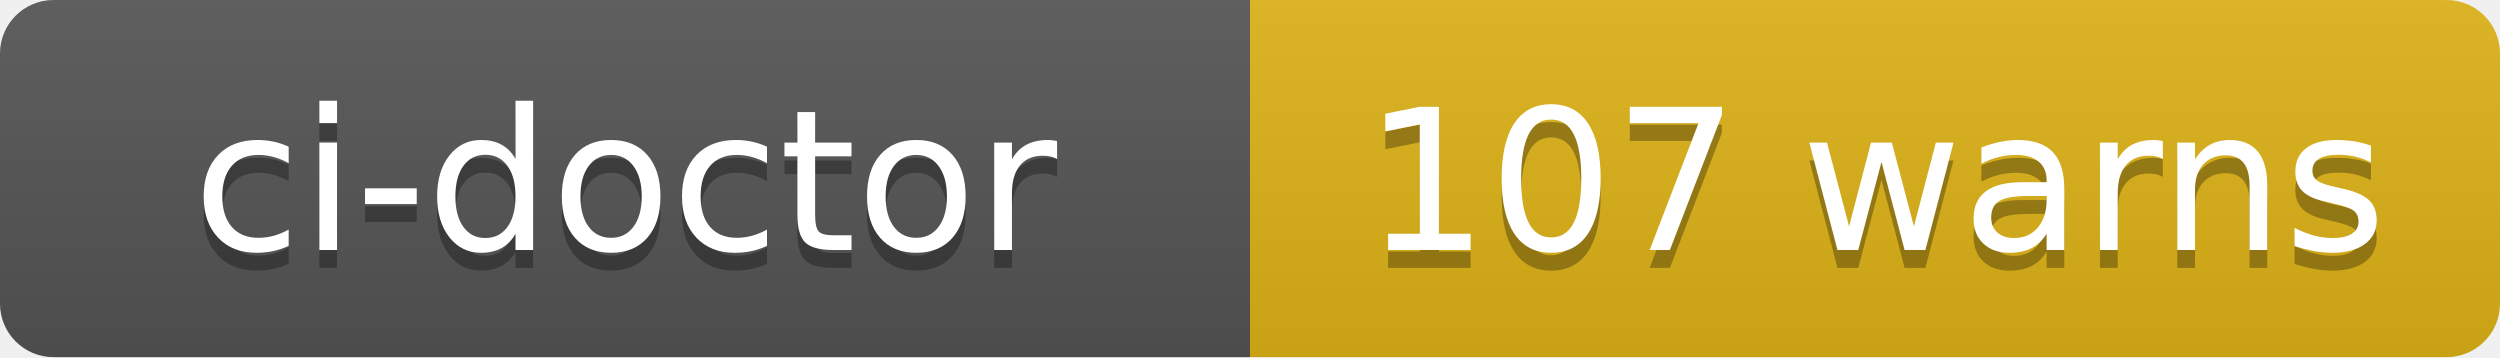
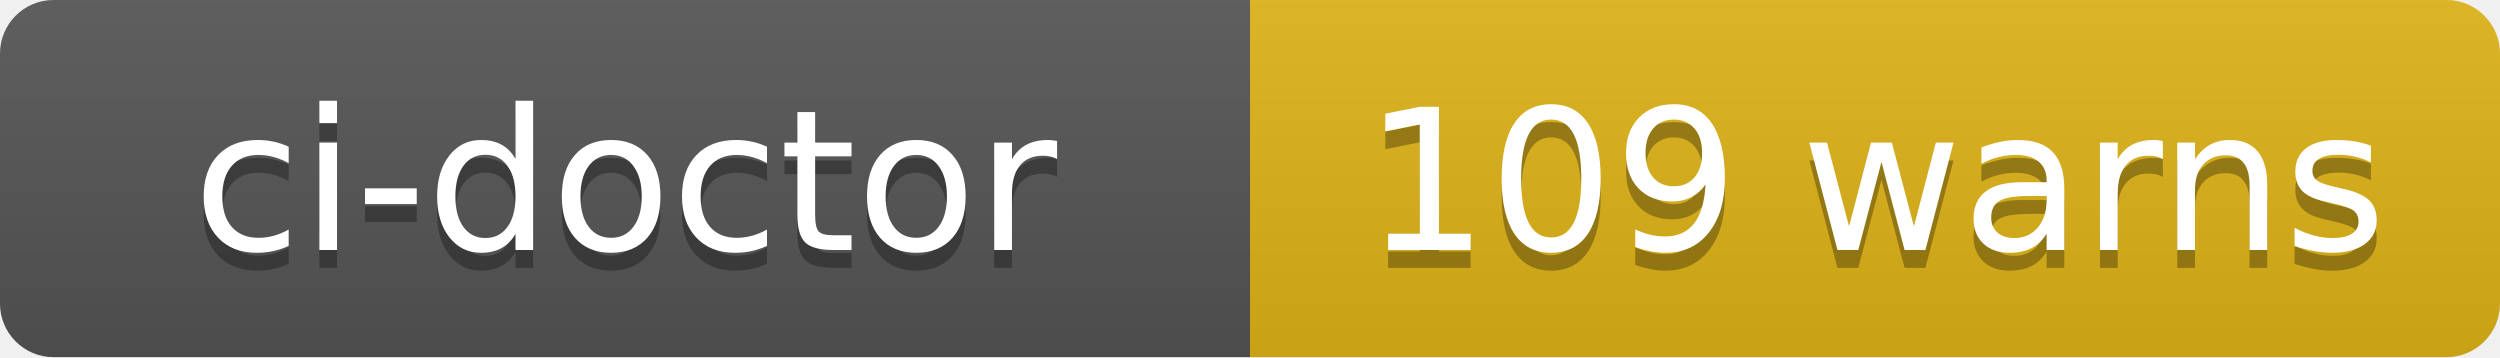
- <svg xmlns="http://www.w3.org/2000/svg" width="140" height="20" role="img" aria-label="ci-doctor: 107 warns">
+ <svg xmlns="http://www.w3.org/2000/svg" width="140" height="20" role="img" aria-label="ci-doctor: 109 warns">
  <linearGradient id="s" x2="0" y2="100%">
    <stop offset="0" stop-color="#bbb" stop-opacity=".1" />
    <stop offset="1" stop-opacity=".1" />
  </linearGradient>
  <clipPath id="r">
    <rect width="140" height="20" rx="3" fill="#fff" />
  </clipPath>
  <g clip-path="url(#r)">
    <rect width="70" height="20" fill="#555" />
    <rect x="70" width="70" height="20" fill="#dfb317" />
    <rect width="140" height="20" fill="url(#s)" />
  </g>
  <g fill="#fff" text-anchor="middle" font-family="Verdana,Geneva,DejaVu Sans,sans-serif" text-rendering="geometricPrecision" font-size="110">
    <text aria-hidden="true" x="350" y="150" fill="#010101" fill-opacity=".3" transform="scale(.1)" textLength="580">ci-doctor</text>
    <text x="350" y="140" transform="scale(.1)" fill="#fff" textLength="580">ci-doctor</text>
-     <text aria-hidden="true" x="1050" y="150" fill="#010101" fill-opacity=".3" transform="scale(.1)" textLength="580">107 warns</text>
-     <text x="1050" y="140" transform="scale(.1)" fill="#fff" textLength="580">107 warns</text>
+     <text aria-hidden="true" x="1050" y="150" fill="#010101" fill-opacity=".3" transform="scale(.1)" textLength="580">109 warns</text>
+     <text x="1050" y="140" transform="scale(.1)" fill="#fff" textLength="580">109 warns</text>
  </g>
</svg>
